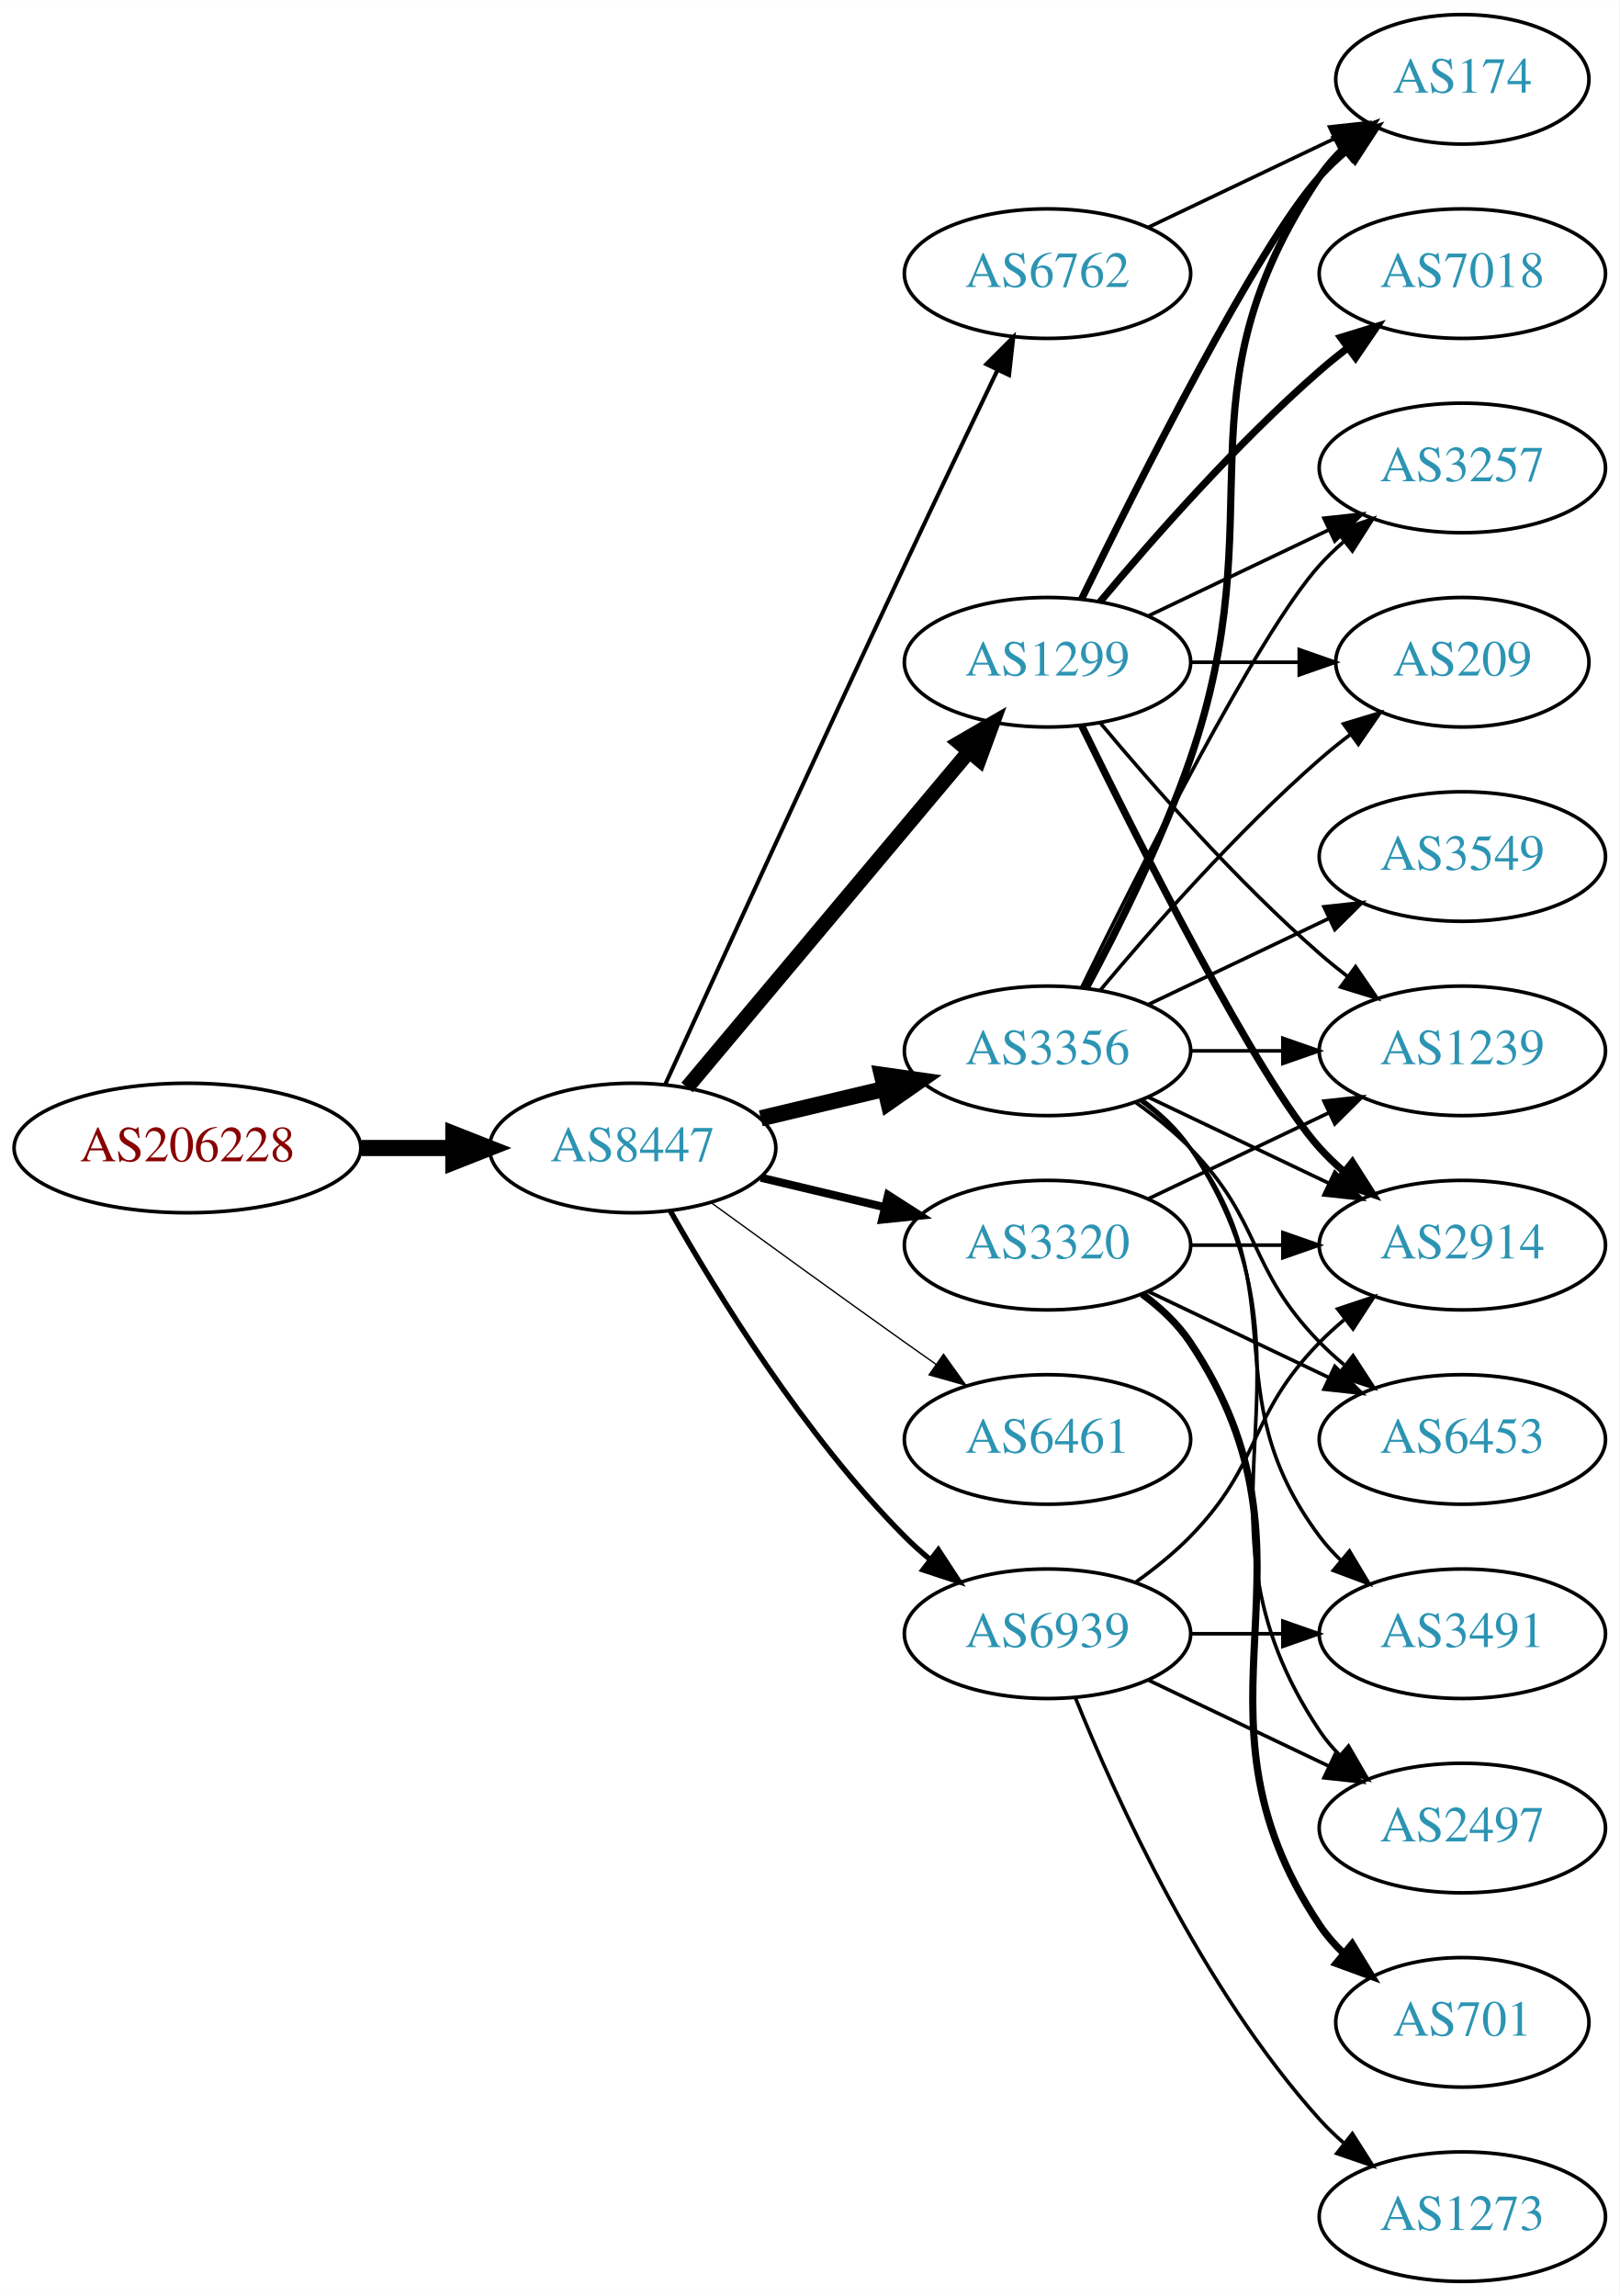
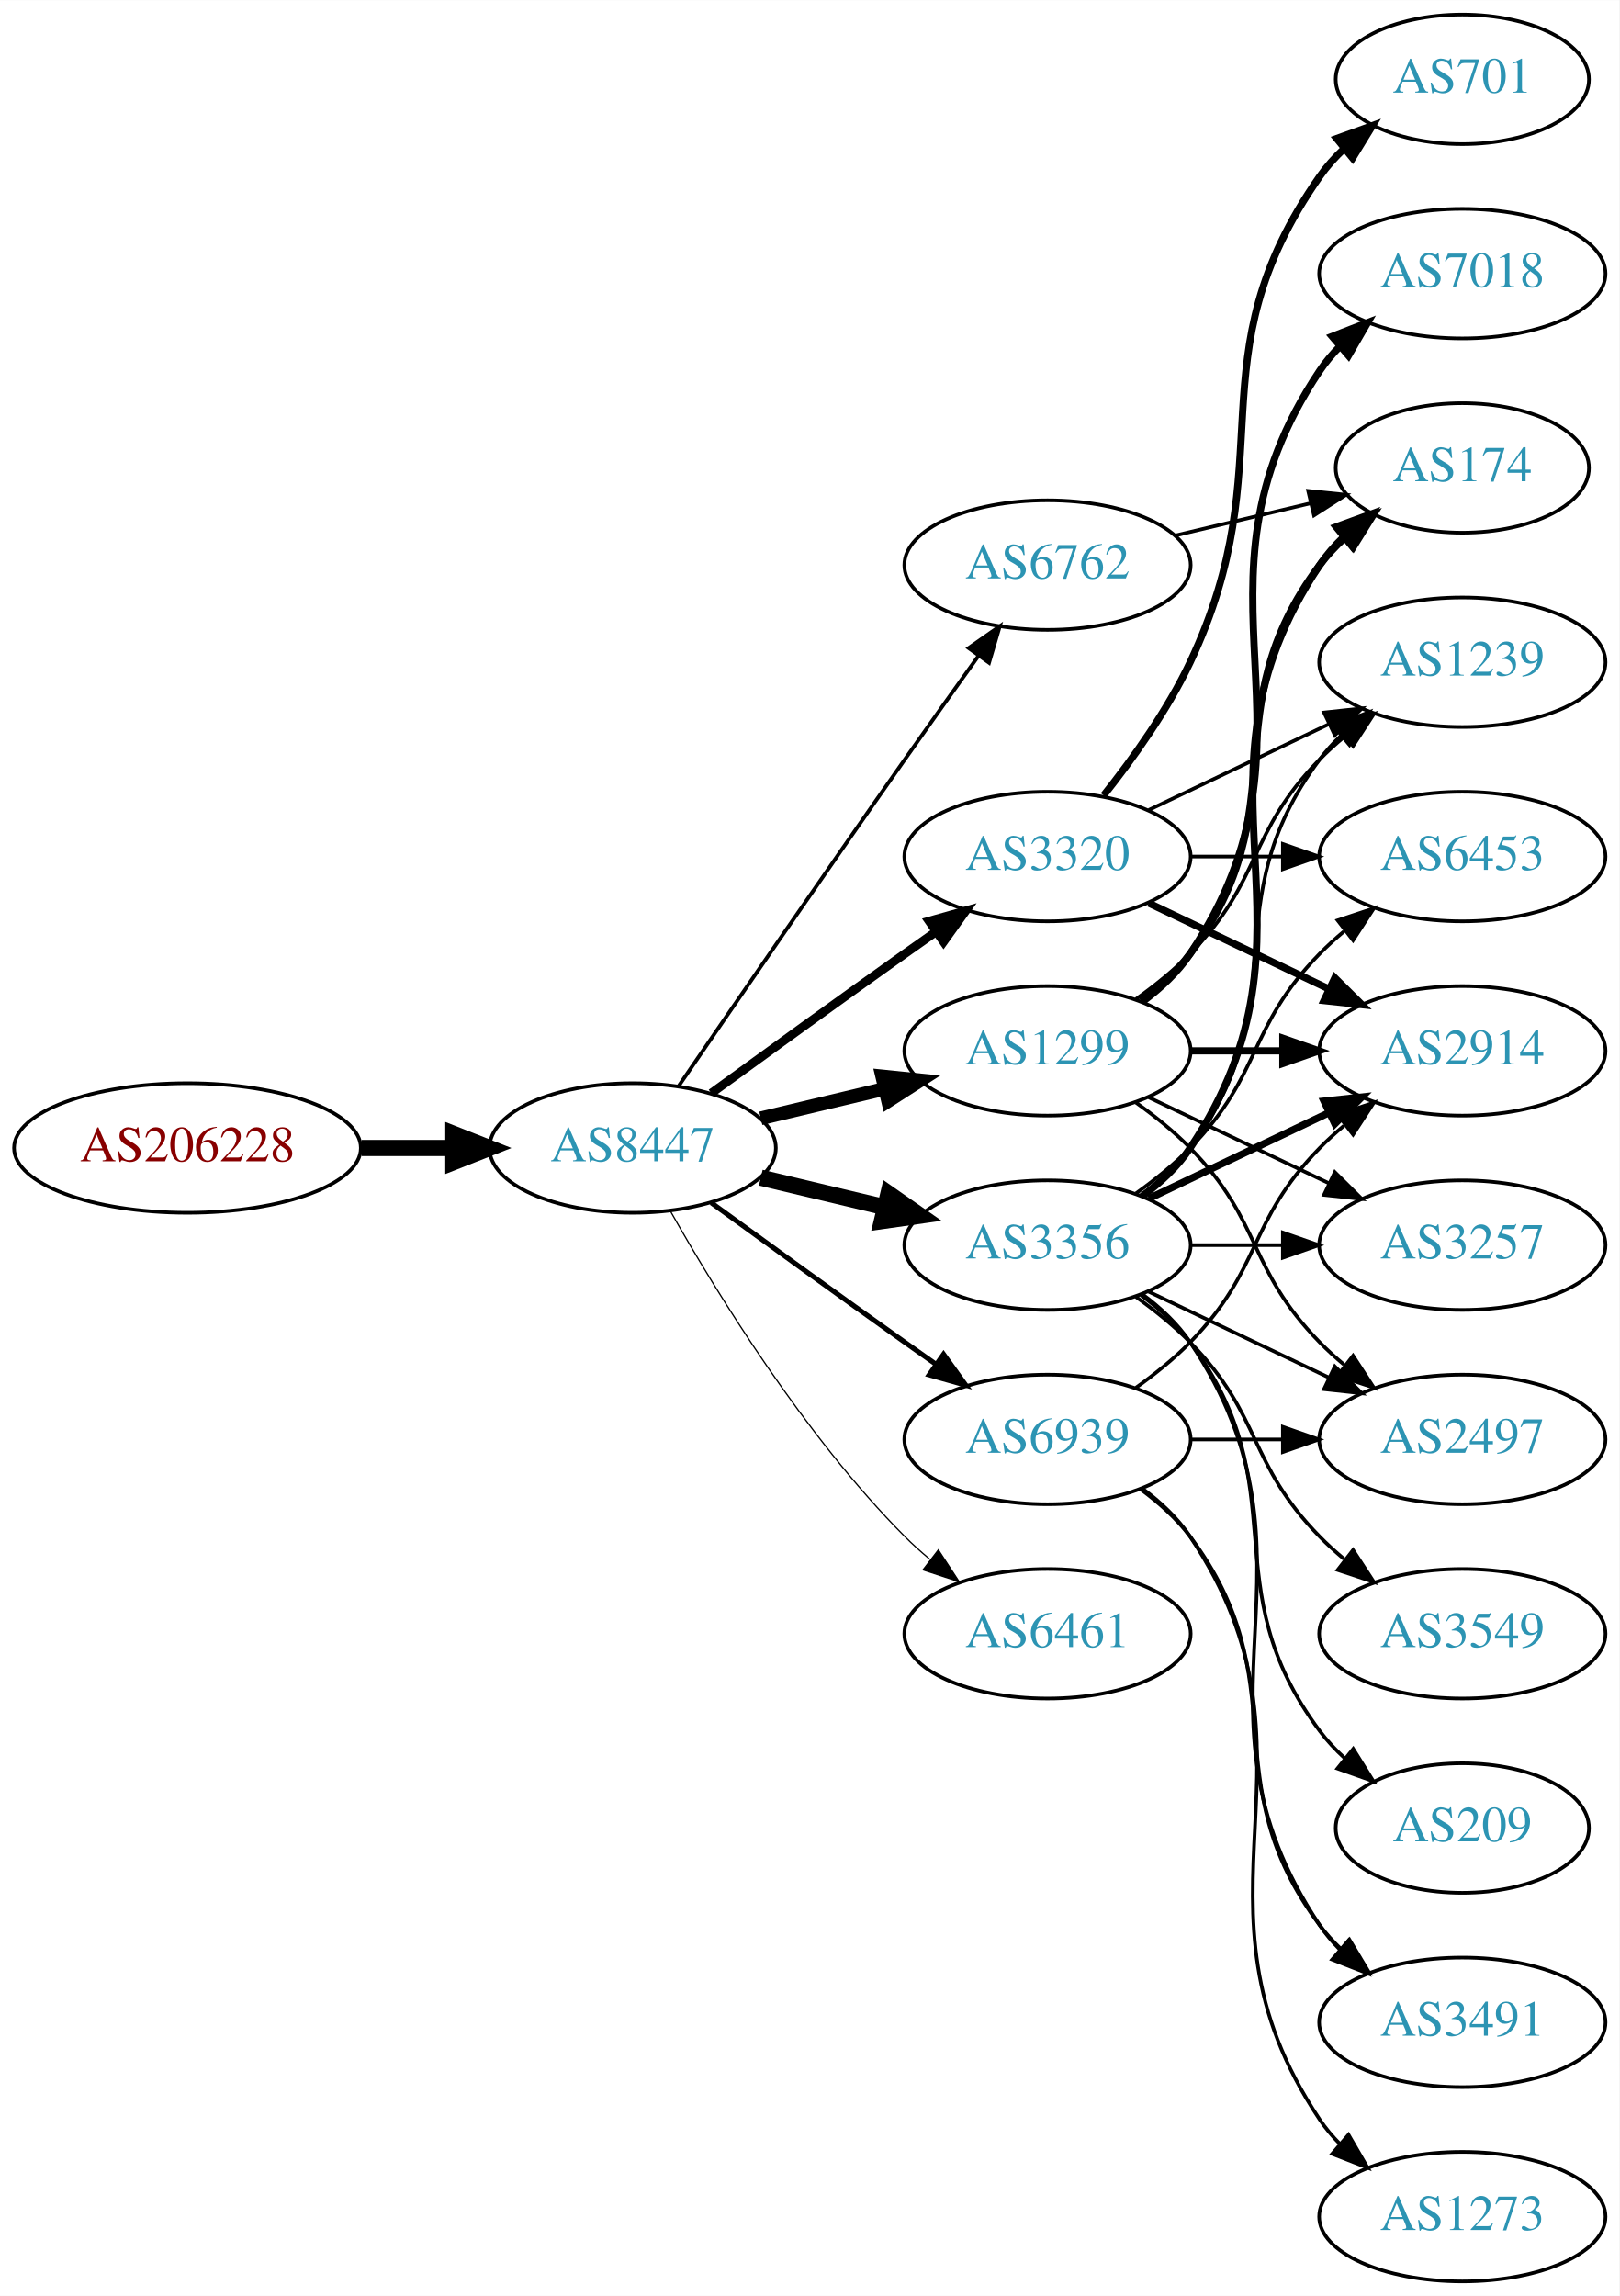
<svg xmlns="http://www.w3.org/2000/svg" xmlns:xlink="http://www.w3.org/1999/xlink" width="450pt" height="638pt" viewBox="0.00 0.00 450.07 638.00">
  <g id="graph0" class="graph" transform="scale(1 1) rotate(0) translate(4 634)">
    <polygon fill="white" stroke="none" points="-4,4 -4,-634 446.07,-634 446.07,4 -4,4" />
    <g id="node1" class="node">
      <g id="a_node1">
        <a xlink:href="/asn/206228" xlink:title="AS206228 ~ Andritz AG [AT]">
          <ellipse fill="#ffffff" stroke="black" cx="48.096" cy="-315" rx="48.192" ry="18" />
          <text text-anchor="middle" x="48.096" y="-311.3" font-family="Times,serif" font-size="14.00" fill="#880000">AS206228</text>
        </a>
      </g>
    </g>
    <g id="node2" class="node">
      <g id="a_node2">
        <a xlink:href="/asn/8447" xlink:title="AS8447 ~ A1 Telekom Austria AG [AT]">
          <ellipse fill="#ffffff" stroke="black" cx="171.838" cy="-315" rx="39.794" ry="18" />
          <text text-anchor="middle" x="171.838" y="-311.3" font-family="Times,serif" font-size="14.00" fill="#2c94b3">AS8447</text>
        </a>
      </g>
    </g>
    <g id="edge1" class="edge">
      <path fill="none" stroke="black" stroke-width="4.5" d="M96.513,-315C104.867,-315 113.577,-315 121.969,-315" />
      <polygon fill="black" stroke="black" stroke-width="4.5" points="122.004,-318.938 132.004,-315 122.004,-311.063 122.004,-318.938" />
    </g>
    <g id="node3" class="node">
      <g id="a_node3">
-         <a xlink:href="/asn/3356" xlink:title="AS3356 ~ Level 3 Parent, LLC [US]">
-           <ellipse fill="#ffffff" stroke="black" cx="287.131" cy="-342" rx="39.794" ry="18" />
-           <text text-anchor="middle" x="287.131" y="-338.3" font-family="Times,serif" font-size="14.00" fill="#2c94b3">AS3356</text>
+         <a xlink:href="/asn/3320" xlink:title="AS3320 ~ DTAG [DE]">
+           <ellipse fill="#ffffff" stroke="black" cx="287.131" cy="-396" rx="39.794" ry="18" />
+           <text text-anchor="middle" x="287.131" y="-392.3" font-family="Times,serif" font-size="14.00" fill="#2c94b3">AS3320</text>
        </a>
      </g>
    </g>
    <g id="edge2" class="edge">
-       <path fill="none" stroke="black" stroke-width="4.5" d="M207.445,-323.248C218.316,-325.838 230.471,-328.735 241.913,-331.462" />
-       <polygon fill="black" stroke="black" stroke-width="4.5" points="241.095,-335.315 251.736,-333.803 242.921,-327.654 241.095,-335.315" />
+       <path fill="none" stroke="black" stroke-width="2.423" d="M193.686,-330.222C208.62,-341.091 229.234,-356.025 247.484,-369 250.305,-371.005 253.248,-373.085 256.196,-375.159" />
+       <polygon fill="black" stroke="black" stroke-width="2.423" points="254.223,-378.05 264.421,-380.926 258.242,-372.319 254.223,-378.05" />
    </g>
    <g id="node4" class="node">
      <g id="a_node4">
        <a xlink:href="/asn/1299" xlink:title="AS1299 ~ Telia Carrier [EU]">
-           <ellipse fill="#ffffff" stroke="black" cx="287.131" cy="-450" rx="39.794" ry="18" />
-           <text text-anchor="middle" x="287.131" y="-446.3" font-family="Times,serif" font-size="14.00" fill="#2c94b3">AS1299</text>
+           <ellipse fill="#ffffff" stroke="black" cx="287.131" cy="-342" rx="39.794" ry="18" />
+           <text text-anchor="middle" x="287.131" y="-338.3" font-family="Times,serif" font-size="14.00" fill="#2c94b3">AS1299</text>
        </a>
      </g>
    </g>
    <g id="edge3" class="edge">
-       <path fill="none" stroke="black" stroke-width="4.125" d="M186.958,-331.825C206.632,-355.269 242.436,-397.934 265.215,-425.076" />
-       <polygon fill="black" stroke="black" stroke-width="4.125" points="262.64,-427.623 271.833,-432.963 268.17,-422.983 262.64,-427.623" />
+       <path fill="none" stroke="black" stroke-width="3.808" d="M207.445,-323.248C218.316,-325.838 230.471,-328.735 241.913,-331.462" />
+       <polygon fill="black" stroke="black" stroke-width="3.808" points="241.197,-334.889 251.736,-333.803 242.819,-328.08 241.197,-334.889" />
    </g>
    <g id="node5" class="node">
      <g id="a_node5">
-         <a xlink:href="/asn/3320" xlink:title="AS3320 ~ DTAG [DE]">
+         <a xlink:href="/asn/3356" xlink:title="AS3356 ~ Level 3 Parent, LLC [US]">
          <ellipse fill="#ffffff" stroke="black" cx="287.131" cy="-288" rx="39.794" ry="18" />
-           <text text-anchor="middle" x="287.131" y="-284.3" font-family="Times,serif" font-size="14.00" fill="#2c94b3">AS3320</text>
+           <text text-anchor="middle" x="287.131" y="-284.3" font-family="Times,serif" font-size="14.00" fill="#2c94b3">AS3356</text>
        </a>
      </g>
    </g>
    <g id="edge4" class="edge">
-       <path fill="none" stroke="black" stroke-width="2.25" d="M207.445,-306.752C218.316,-304.162 230.471,-301.265 241.913,-298.538" />
-       <polygon fill="black" stroke="black" stroke-width="2.25" points="242.819,-301.92 251.736,-296.197 241.197,-295.111 242.819,-301.92" />
+       <path fill="none" stroke="black" stroke-width="4.5" d="M207.445,-306.752C218.316,-304.162 230.471,-301.265 241.913,-298.538" />
+       <polygon fill="black" stroke="black" stroke-width="4.5" points="242.921,-302.346 251.736,-296.197 241.095,-294.685 242.921,-302.346" />
    </g>
    <g id="node6" class="node">
      <g id="a_node6">
-         <a xlink:href="/asn/6762" xlink:title="AS6762 ~ TELECOM ITALIA SPARKLE S.p.A. [IT]">
-           <ellipse fill="#ffffff" stroke="black" cx="287.131" cy="-558" rx="39.794" ry="18" />
-           <text text-anchor="middle" x="287.131" y="-554.3" font-family="Times,serif" font-size="14.00" fill="#2c94b3">AS6762</text>
+         <a xlink:href="/asn/6461" xlink:title="AS6461 ~ Zayo Bandwidth [US]">
+           <ellipse fill="#ffffff" stroke="black" cx="287.131" cy="-180" rx="39.794" ry="18" />
+           <text text-anchor="middle" x="287.131" y="-176.3" font-family="Times,serif" font-size="14.00" fill="#2c94b3">AS6461</text>
        </a>
      </g>
    </g>
    <g id="edge5" class="edge">
-       <path fill="none" stroke="black" stroke-width="1.125" d="M180.825,-332.536C194.401,-362.296 222.899,-424.57 247.484,-477 255.976,-495.108 265.668,-515.421 273.222,-531.175" />
-       <polygon fill="black" stroke="black" stroke-width="1.125" points="270.136,-532.835 277.619,-540.335 276.446,-529.805 270.136,-532.835" />
+       <path fill="none" stroke="black" stroke-width="0.346" d="M182.298,-297.51C195.08,-274.904 219.512,-235.114 247.484,-207 249.595,-204.879 251.891,-202.812 254.277,-200.829" />
+       <polygon fill="black" stroke="black" stroke-width="0.346" points="256.792,-203.31 262.592,-194.444 252.529,-197.758 256.792,-203.31" />
    </g>
    <g id="node7" class="node">
      <g id="a_node7">
-         <a xlink:href="/asn/6461" xlink:title="AS6461 ~ Zayo Bandwidth [US]">
-           <ellipse fill="#ffffff" stroke="black" cx="287.131" cy="-234" rx="39.794" ry="18" />
-           <text text-anchor="middle" x="287.131" y="-230.3" font-family="Times,serif" font-size="14.00" fill="#2c94b3">AS6461</text>
+         <a xlink:href="/asn/6762" xlink:title="AS6762 ~ TELECOM ITALIA SPARKLE S.p.A. [IT]">
+           <ellipse fill="#ffffff" stroke="black" cx="287.131" cy="-477" rx="39.794" ry="18" />
+           <text text-anchor="middle" x="287.131" y="-473.3" font-family="Times,serif" font-size="14.00" fill="#2c94b3">AS6762</text>
        </a>
      </g>
    </g>
    <g id="edge6" class="edge">
-       <path fill="none" stroke="black" stroke-width="0.375" d="M193.686,-299.778C208.62,-288.909 229.234,-273.975 247.484,-261 250.305,-258.995 253.248,-256.915 256.196,-254.841" />
-       <polygon fill="black" stroke="black" stroke-width="0.375" points="258.242,-257.681 264.421,-249.074 254.223,-251.95 258.242,-257.681" />
+       <path fill="none" stroke="black" stroke-width="1.038" d="M184.645,-332.269C199.288,-353.642 225.062,-391.12 247.484,-423 254.119,-432.433 261.469,-442.739 267.963,-451.795" />
+       <polygon fill="black" stroke="black" stroke-width="1.038" points="265.199,-453.946 273.875,-460.026 270.884,-449.862 265.199,-453.946" />
    </g>
    <g id="node8" class="node">
      <g id="a_node8">
        <a xlink:href="/asn/6939" xlink:title="AS6939 ~ Hurricane Electric LLC [US]">
-           <ellipse fill="#ffffff" stroke="black" cx="287.131" cy="-180" rx="39.794" ry="18" />
-           <text text-anchor="middle" x="287.131" y="-176.3" font-family="Times,serif" font-size="14.00" fill="#2c94b3">AS6939</text>
+           <ellipse fill="#ffffff" stroke="black" cx="287.131" cy="-234" rx="39.794" ry="18" />
+           <text text-anchor="middle" x="287.131" y="-230.3" font-family="Times,serif" font-size="14.00" fill="#2c94b3">AS6939</text>
        </a>
      </g>
    </g>
    <g id="edge7" class="edge">
-       <path fill="none" stroke="black" stroke-width="1.5" d="M182.298,-297.51C195.08,-274.904 219.512,-235.114 247.484,-207 249.595,-204.879 251.891,-202.812 254.277,-200.829" />
-       <polygon fill="black" stroke="black" stroke-width="1.5" points="256.792,-203.31 262.592,-194.444 252.529,-197.758 256.792,-203.31" />
+       <path fill="none" stroke="black" stroke-width="1.385" d="M193.686,-299.778C208.62,-288.909 229.234,-273.975 247.484,-261 250.305,-258.995 253.248,-256.915 256.196,-254.841" />
+       <polygon fill="black" stroke="black" stroke-width="1.385" points="258.242,-257.681 264.421,-249.074 254.223,-251.95 258.242,-257.681" />
+     </g>
+     <g id="node10" class="node">
+       <g id="a_node10">
+         <a xlink:href="/asn/1239" xlink:title="AS1239 ~ Sprint [US]">
+           <ellipse fill="#ffffff" stroke="black" cx="402.424" cy="-450" rx="39.794" ry="18" />
+           <text text-anchor="middle" x="402.424" y="-446.3" font-family="Times,serif" font-size="14.00" fill="#2c94b3">AS1239</text>
+         </a>
+       </g>
+     </g>
+     <g id="edge23" class="edge">
+       <path fill="none" stroke="black" d="M315.267,-408.934C330.261,-416.081 349.082,-425.052 365.306,-432.785" />
+       <polygon fill="black" stroke="black" points="363.976,-436.028 374.509,-437.171 366.988,-429.709 363.976,-436.028" />
+     </g>
+     <g id="node14" class="node">
+       <g id="a_node14">
+         <a xlink:href="/asn/2914" xlink:title="AS2914 ~ NTT America, Inc. [US]">
+           <ellipse fill="#ffffff" stroke="black" cx="402.424" cy="-342" rx="39.794" ry="18" />
+           <text text-anchor="middle" x="402.424" y="-338.3" font-family="Times,serif" font-size="14.00" fill="#2c94b3">AS2914</text>
+         </a>
+       </g>
+     </g>
+     <g id="edge25" class="edge">
+       <path fill="none" stroke="black" stroke-width="2" d="M315.267,-383.066C330.261,-375.919 349.082,-366.948 365.306,-359.215" />
+       <polygon fill="black" stroke="black" stroke-width="2" points="366.988,-362.291 374.509,-354.829 363.976,-355.972 366.988,-362.291" />
+     </g>
+     <g id="node15" class="node">
+       <g id="a_node15">
+         <a xlink:href="/asn/6453" xlink:title="AS6453 ~ TATA COMMUNICATIONS (AMERICA) INC [US]">
+           <ellipse fill="#ffffff" stroke="black" cx="402.424" cy="-396" rx="39.794" ry="18" />
+           <text text-anchor="middle" x="402.424" y="-392.3" font-family="Times,serif" font-size="14.00" fill="#2c94b3">AS6453</text>
+         </a>
+       </g>
+     </g>
+     <g id="edge26" class="edge">
+       <path fill="none" stroke="black" d="M326.803,-396C335.006,-396 343.77,-396 352.302,-396" />
+       <polygon fill="black" stroke="black" points="352.541,-399.5 362.541,-396 352.541,-392.5 352.541,-399.5" />
+     </g>
+     <g id="node19" class="node">
+       <g id="a_node19">
+         <a xlink:href="/asn/701" xlink:title="AS701 ~ UUNET [US]">
+           <ellipse fill="#ffffff" stroke="black" cx="402.424" cy="-612" rx="35.194" ry="18" />
+           <text text-anchor="middle" x="402.424" y="-608.3" font-family="Times,serif" font-size="14.00" fill="#2c94b3">AS701</text>
+         </a>
+       </g>
+     </g>
+     <g id="edge24" class="edge">
+       <path fill="none" stroke="black" stroke-width="2" d="M302.731,-412.991C310.819,-423.155 320.48,-436.655 326.777,-450 353.277,-506.159 327.164,-534.131 362.777,-585 364.702,-587.749 367.001,-590.31 369.506,-592.673" />
+       <polygon fill="black" stroke="black" stroke-width="2" points="367.503,-595.555 377.467,-599.156 371.923,-590.127 367.503,-595.555" />
    </g>
    <g id="node9" class="node">
      <g id="a_node9">
-         <a xlink:href="/asn/2914" xlink:title="AS2914 ~ NTT America, Inc. [US]">
-           <ellipse fill="#ffffff" stroke="black" cx="402.424" cy="-288" rx="39.794" ry="18" />
-           <text text-anchor="middle" x="402.424" y="-284.3" font-family="Times,serif" font-size="14.00" fill="#2c94b3">AS2914</text>
+         <a xlink:href="/asn/2497" xlink:title="AS2497 ~ Internet Initiative Japan Inc. [JP]">
+           <ellipse fill="#ffffff" stroke="black" cx="402.424" cy="-234" rx="39.794" ry="18" />
+           <text text-anchor="middle" x="402.424" y="-230.3" font-family="Times,serif" font-size="14.00" fill="#2c94b3">AS2497</text>
        </a>
      </g>
    </g>
    <g id="edge8" class="edge">
-       <path fill="none" stroke="black" d="M315.267,-329.066C330.261,-321.919 349.082,-312.948 365.306,-305.215" />
-       <polygon fill="black" stroke="black" points="366.988,-308.291 374.509,-300.829 363.976,-301.972 366.988,-308.291" />
-     </g>
-     <g id="node10" class="node">
-       <g id="a_node10">
-         <a xlink:href="/asn/2497" xlink:title="AS2497 ~ Internet Initiative Japan Inc. [JP]">
-           <ellipse fill="#ffffff" stroke="black" cx="402.424" cy="-126" rx="39.794" ry="18" />
-           <text text-anchor="middle" x="402.424" y="-122.3" font-family="Times,serif" font-size="14.00" fill="#2c94b3">AS2497</text>
-         </a>
-       </g>
+       <path fill="none" stroke="black" d="M311.725,-327.611C316.981,-323.852 322.313,-319.563 326.777,-315 346.95,-294.383 342.605,-281.617 362.777,-261 364.87,-258.861 367.154,-256.782 369.53,-254.79" />
+       <polygon fill="black" stroke="black" points="372.049,-257.268 377.83,-248.389 367.774,-251.725 372.049,-257.268" />
    </g>
    <g id="edge9" class="edge">
-       <path fill="none" stroke="black" d="M313.45,-328.393C318.506,-324.649 323.318,-320.169 326.777,-315 367.802,-253.706 321.753,-214.294 362.777,-153 364.399,-150.577 366.318,-148.305 368.42,-146.19" />
-       <polygon fill="black" stroke="black" points="370.787,-148.771 376.105,-139.607 366.233,-143.454 370.787,-148.771" />
+       <path fill="none" stroke="black" d="M311.725,-356.389C316.981,-360.148 322.313,-364.437 326.777,-369 346.95,-389.617 342.605,-402.383 362.777,-423 364.87,-425.139 367.154,-427.218 369.53,-429.21" />
+       <polygon fill="black" stroke="black" points="367.774,-432.275 377.83,-435.611 372.049,-426.732 367.774,-432.275" />
    </g>
    <g id="node11" class="node">
      <g id="a_node11">
        <a xlink:href="/asn/174" xlink:title="AS174 ~ Cogent Communications [US]">
-           <ellipse fill="#ffffff" stroke="black" cx="402.424" cy="-612" rx="35.194" ry="18" />
-           <text text-anchor="middle" x="402.424" y="-608.3" font-family="Times,serif" font-size="14.00" fill="#2c94b3">AS174</text>
+           <ellipse fill="#ffffff" stroke="black" cx="402.424" cy="-504" rx="35.194" ry="18" />
+           <text text-anchor="middle" x="402.424" y="-500.3" font-family="Times,serif" font-size="14.00" fill="#2c94b3">AS174</text>
        </a>
      </g>
    </g>
    <g id="edge10" class="edge">
-       <path fill="none" stroke="black" stroke-width="2" d="M297.924,-359.526C306.561,-375.611 318.958,-400.315 326.777,-423 350.812,-492.731 321.753,-523.706 362.777,-585 364.644,-587.789 366.904,-590.377 369.383,-592.757" />
-       <polygon fill="black" stroke="black" stroke-width="2" points="367.358,-595.622 377.306,-599.266 371.801,-590.214 367.358,-595.622" />
+       <path fill="none" stroke="black" stroke-width="2" d="M313.062,-355.882C318.138,-359.611 323.056,-364.016 326.777,-369 357.049,-409.542 332.506,-436.458 362.777,-477 364.785,-479.689 367.141,-482.209 369.682,-484.546" />
+       <polygon fill="black" stroke="black" stroke-width="2" points="367.711,-487.452 377.698,-490.989 372.097,-481.996 367.711,-487.452" />
    </g>
    <g id="node12" class="node">
      <g id="a_node12">
-         <a xlink:href="/asn/6453" xlink:title="AS6453 ~ TATA COMMUNICATIONS (AMERICA) INC [US]">
-           <ellipse fill="#ffffff" stroke="black" cx="402.424" cy="-234" rx="39.794" ry="18" />
-           <text text-anchor="middle" x="402.424" y="-230.3" font-family="Times,serif" font-size="14.00" fill="#2c94b3">AS6453</text>
+         <a xlink:href="/asn/3257" xlink:title="AS3257 ~ GTT [DE]">
+           <ellipse fill="#ffffff" stroke="black" cx="402.424" cy="-288" rx="39.794" ry="18" />
+           <text text-anchor="middle" x="402.424" y="-284.3" font-family="Times,serif" font-size="14.00" fill="#2c94b3">AS3257</text>
        </a>
      </g>
    </g>
    <g id="edge11" class="edge">
-       <path fill="none" stroke="black" d="M311.725,-327.611C316.981,-323.852 322.313,-319.563 326.777,-315 346.95,-294.383 342.605,-281.617 362.777,-261 364.87,-258.861 367.154,-256.782 369.53,-254.79" />
-       <polygon fill="black" stroke="black" points="372.049,-257.268 377.83,-248.389 367.774,-251.725 372.049,-257.268" />
+       <path fill="none" stroke="black" d="M315.267,-329.066C330.261,-321.919 349.082,-312.948 365.306,-305.215" />
+       <polygon fill="black" stroke="black" points="366.988,-308.291 374.509,-300.829 363.976,-301.972 366.988,-308.291" />
    </g>
    <g id="node13" class="node">
      <g id="a_node13">
-         <a xlink:href="/asn/3491" xlink:title="AS3491 ~ PCCW Global, Inc. [US]">
-           <ellipse fill="#ffffff" stroke="black" cx="402.424" cy="-180" rx="39.794" ry="18" />
-           <text text-anchor="middle" x="402.424" y="-176.3" font-family="Times,serif" font-size="14.00" fill="#2c94b3">AS3491</text>
-         </a>
-       </g>
-     </g>
-     <g id="edge12" class="edge">
-       <path fill="none" stroke="black" d="M313.062,-328.118C318.138,-324.389 323.056,-319.984 326.777,-315 357.049,-274.458 332.506,-247.542 362.777,-207 364.522,-204.664 366.529,-202.455 368.693,-200.383" />
-       <polygon fill="black" stroke="black" points="371.052,-202.973 376.493,-193.882 366.57,-197.595 371.052,-202.973" />
-     </g>
-     <g id="node14" class="node">
-       <g id="a_node14">
-         <a xlink:href="/asn/3549" xlink:title="AS3549 ~ Level 3 Parent, LLC [US]">
-           <ellipse fill="#ffffff" stroke="black" cx="402.424" cy="-396" rx="39.794" ry="18" />
-           <text text-anchor="middle" x="402.424" y="-392.3" font-family="Times,serif" font-size="14.00" fill="#2c94b3">AS3549</text>
-         </a>
-       </g>
-     </g>
-     <g id="edge13" class="edge">
-       <path fill="none" stroke="black" d="M315.267,-354.934C330.261,-362.081 349.082,-371.052 365.306,-378.785" />
-       <polygon fill="black" stroke="black" points="363.976,-382.028 374.509,-383.171 366.988,-375.709 363.976,-382.028" />
-     </g>
-     <g id="node15" class="node">
-       <g id="a_node15">
-         <a xlink:href="/asn/1239" xlink:title="AS1239 ~ Sprint [US]">
-           <ellipse fill="#ffffff" stroke="black" cx="402.424" cy="-342" rx="39.794" ry="18" />
-           <text text-anchor="middle" x="402.424" y="-338.3" font-family="Times,serif" font-size="14.00" fill="#2c94b3">AS1239</text>
-         </a>
-       </g>
-     </g>
-     <g id="edge14" class="edge">
-       <path fill="none" stroke="black" d="M326.803,-342C335.006,-342 343.77,-342 352.302,-342" />
-       <polygon fill="black" stroke="black" points="352.541,-345.5 362.541,-342 352.541,-338.5 352.541,-345.5" />
-     </g>
-     <g id="node16" class="node">
-       <g id="a_node16">
-         <a xlink:href="/asn/3257" xlink:title="AS3257 ~ GTT [DE]">
-           <ellipse fill="#ffffff" stroke="black" cx="402.424" cy="-504" rx="39.794" ry="18" />
-           <text text-anchor="middle" x="402.424" y="-500.3" font-family="Times,serif" font-size="14.00" fill="#2c94b3">AS3257</text>
-         </a>
-       </g>
-     </g>
-     <g id="edge15" class="edge">
-       <path fill="none" stroke="black" d="M296.569,-359.511C312.187,-391.509 345.574,-457.893 362.777,-477 364.78,-479.224 366.999,-481.363 369.331,-483.397" />
-       <polygon fill="black" stroke="black" points="367.529,-486.433 377.55,-489.873 371.862,-480.935 367.529,-486.433" />
-     </g>
-     <g id="node17" class="node">
-       <g id="a_node17">
-         <a xlink:href="/asn/209" xlink:title="AS209 ~ CenturyLink Communications, LLC [US]">
-           <ellipse fill="#ffffff" stroke="black" cx="402.424" cy="-450" rx="35.194" ry="18" />
-           <text text-anchor="middle" x="402.424" y="-446.3" font-family="Times,serif" font-size="14.00" fill="#2c94b3">AS209</text>
-         </a>
-       </g>
-     </g>
-     <g id="edge16" class="edge">
-       <path fill="none" stroke="black" d="M301.761,-358.817C316.044,-375.929 339.59,-402.745 362.777,-423 365.447,-425.332 368.32,-427.648 371.25,-429.886" />
-       <polygon fill="black" stroke="black" points="369.401,-432.87 379.542,-435.939 373.528,-427.216 369.401,-432.87" />
-     </g>
-     <g id="edge17" class="edge">
-       <path fill="none" stroke="black" stroke-width="2" d="M296.569,-432.489C312.187,-400.491 345.574,-334.107 362.777,-315 364.78,-312.776 366.999,-310.637 369.331,-308.603" />
-       <polygon fill="black" stroke="black" stroke-width="2" points="371.862,-311.065 377.55,-302.127 367.529,-305.567 371.862,-311.065" />
-     </g>
-     <g id="edge19" class="edge">
-       <path fill="none" stroke="black" stroke-width="2" d="M296.569,-467.511C312.187,-499.509 345.574,-565.893 362.777,-585 365.093,-587.572 367.698,-590.03 370.433,-592.343" />
-       <polygon fill="black" stroke="black" stroke-width="2" points="368.299,-595.117 378.357,-598.448 372.572,-589.572 368.299,-595.117" />
-     </g>
-     <g id="edge21" class="edge">
-       <path fill="none" stroke="black" d="M301.761,-433.183C316.044,-416.071 339.59,-389.255 362.777,-369 365.243,-366.846 367.882,-364.706 370.579,-362.628" />
-       <polygon fill="black" stroke="black" points="372.752,-365.375 378.733,-356.63 368.604,-359.736 372.752,-365.375" />
-     </g>
-     <g id="edge18" class="edge">
-       <path fill="none" stroke="black" d="M315.267,-462.934C330.261,-470.081 349.082,-479.052 365.306,-486.785" />
-       <polygon fill="black" stroke="black" points="363.976,-490.028 374.509,-491.171 366.988,-483.709 363.976,-490.028" />
-     </g>
-     <g id="edge22" class="edge">
-       <path fill="none" stroke="black" d="M326.803,-450C336.508,-450 346.999,-450 356.962,-450" />
-       <polygon fill="black" stroke="black" points="357.098,-453.5 367.098,-450 357.098,-446.5 357.098,-453.5" />
-     </g>
-     <g id="node18" class="node">
-       <g id="a_node18">
        <a xlink:href="/asn/7018" xlink:title="AS7018 ~ AT&amp;T Services, Inc. [US]">
          <ellipse fill="#ffffff" stroke="black" cx="402.424" cy="-558" rx="39.794" ry="18" />
          <text text-anchor="middle" x="402.424" y="-554.3" font-family="Times,serif" font-size="14.00" fill="#2c94b3">AS7018</text>
        </a>
      </g>
    </g>
+     <g id="edge12" class="edge">
+       <path fill="none" stroke="black" stroke-width="2" d="M313.45,-355.607C318.506,-359.351 323.318,-363.831 326.777,-369 367.802,-430.294 321.753,-469.706 362.777,-531 364.399,-533.423 366.318,-535.695 368.42,-537.81" />
+       <polygon fill="black" stroke="black" stroke-width="2" points="366.233,-540.546 376.105,-544.393 370.787,-535.229 366.233,-540.546" />
+     </g>
+     <g id="edge13" class="edge">
+       <path fill="none" stroke="black" stroke-width="2" d="M326.803,-342C335.006,-342 343.77,-342 352.302,-342" />
+       <polygon fill="black" stroke="black" stroke-width="2" points="352.541,-345.5 362.541,-342 352.541,-338.5 352.541,-345.5" />
+     </g>
+     <g id="edge21" class="edge">
+       <path fill="none" stroke="black" d="M315.267,-275.066C330.261,-267.919 349.082,-258.948 365.306,-251.215" />
+       <polygon fill="black" stroke="black" points="366.988,-254.291 374.509,-246.829 363.976,-247.972 366.988,-254.291" />
+     </g>
    <g id="edge20" class="edge">
-       <path fill="none" stroke="black" stroke-width="2" d="M301.761,-466.817C316.044,-483.929 339.59,-510.745 362.777,-531 365.243,-533.154 367.882,-535.294 370.579,-537.372" />
-       <polygon fill="black" stroke="black" stroke-width="2" points="368.604,-540.264 378.733,-543.37 372.752,-534.625 368.604,-540.264" />
-     </g>
-     <g id="edge24" class="edge">
+       <path fill="none" stroke="black" d="M313.062,-301.882C318.138,-305.611 323.056,-310.016 326.777,-315 357.049,-355.542 332.506,-382.458 362.777,-423 364.522,-425.336 366.529,-427.545 368.693,-429.617" />
+       <polygon fill="black" stroke="black" points="366.57,-432.405 376.493,-436.118 371.052,-427.027 366.57,-432.405" />
+     </g>
+     <g id="edge19" class="edge">
+       <path fill="none" stroke="black" stroke-width="2" d="M313.45,-301.607C318.506,-305.351 323.318,-309.831 326.777,-315 367.802,-376.294 321.753,-415.706 362.777,-477 364.644,-479.789 366.904,-482.377 369.383,-484.757" />
+       <polygon fill="black" stroke="black" stroke-width="2" points="367.358,-487.622 377.306,-491.266 371.801,-482.214 367.358,-487.622" />
+     </g>
+     <g id="edge14" class="edge">
      <path fill="none" stroke="black" d="M326.803,-288C335.006,-288 343.77,-288 352.302,-288" />
      <polygon fill="black" stroke="black" points="352.541,-291.5 362.541,-288 352.541,-284.5 352.541,-291.5" />
    </g>
-     <g id="edge26" class="edge">
-       <path fill="none" stroke="black" d="M315.267,-275.066C330.261,-267.919 349.082,-258.948 365.306,-251.215" />
-       <polygon fill="black" stroke="black" points="366.988,-254.291 374.509,-246.829 363.976,-247.972 366.988,-254.291" />
-     </g>
-     <g id="edge23" class="edge">
-       <path fill="none" stroke="black" d="M315.267,-300.934C330.261,-308.081 349.082,-317.052 365.306,-324.785" />
-       <polygon fill="black" stroke="black" points="363.976,-328.028 374.509,-329.171 366.988,-321.709 363.976,-328.028" />
-     </g>
-     <g id="node19" class="node">
-       <g id="a_node19">
-         <a xlink:href="/asn/701" xlink:title="AS701 ~ UUNET [US]">
-           <ellipse fill="#ffffff" stroke="black" cx="402.424" cy="-72" rx="35.194" ry="18" />
-           <text text-anchor="middle" x="402.424" y="-68.3" font-family="Times,serif" font-size="14.00" fill="#2c94b3">AS701</text>
-         </a>
-       </g>
-     </g>
-     <g id="edge25" class="edge">
-       <path fill="none" stroke="black" stroke-width="2" d="M313.45,-274.393C318.506,-270.649 323.318,-266.169 326.777,-261 367.802,-199.706 321.753,-160.294 362.777,-99 364.644,-96.211 366.904,-93.623 369.383,-91.243" />
-       <polygon fill="black" stroke="black" stroke-width="2" points="371.801,-93.786 377.306,-84.734 367.358,-88.378 371.801,-93.786" />
+     <g id="edge17" class="edge">
+       <path fill="none" stroke="black" stroke-width="2" d="M315.267,-300.934C330.261,-308.081 349.082,-317.052 365.306,-324.785" />
+       <polygon fill="black" stroke="black" stroke-width="2" points="363.976,-328.028 374.509,-329.171 366.988,-321.709 363.976,-328.028" />
+     </g>
+     <g id="edge15" class="edge">
+       <path fill="none" stroke="black" d="M311.725,-302.389C316.981,-306.148 322.313,-310.437 326.777,-315 346.95,-335.617 342.605,-348.383 362.777,-369 364.87,-371.139 367.154,-373.218 369.53,-375.21" />
+       <polygon fill="black" stroke="black" points="367.774,-378.275 377.83,-381.611 372.049,-372.732 367.774,-378.275" />
+     </g>
+     <g id="node16" class="node">
+       <g id="a_node16">
+         <a xlink:href="/asn/3491" xlink:title="AS3491 ~ PCCW Global, Inc. [US]">
+           <ellipse fill="#ffffff" stroke="black" cx="402.424" cy="-72" rx="39.794" ry="18" />
+           <text text-anchor="middle" x="402.424" y="-68.3" font-family="Times,serif" font-size="14.00" fill="#2c94b3">AS3491</text>
+         </a>
+       </g>
+     </g>
+     <g id="edge16" class="edge">
+       <path fill="none" stroke="black" d="M313.45,-274.393C318.506,-270.649 323.318,-266.169 326.777,-261 367.802,-199.706 321.753,-160.294 362.777,-99 364.399,-96.577 366.318,-94.305 368.42,-92.19" />
+       <polygon fill="black" stroke="black" points="370.787,-94.771 376.105,-85.607 366.233,-89.454 370.787,-94.771" />
+     </g>
+     <g id="node17" class="node">
+       <g id="a_node17">
+         <a xlink:href="/asn/3549" xlink:title="AS3549 ~ Level 3 Parent, LLC [US]">
+           <ellipse fill="#ffffff" stroke="black" cx="402.424" cy="-180" rx="39.794" ry="18" />
+           <text text-anchor="middle" x="402.424" y="-176.3" font-family="Times,serif" font-size="14.00" fill="#2c94b3">AS3549</text>
+         </a>
+       </g>
+     </g>
+     <g id="edge18" class="edge">
+       <path fill="none" stroke="black" d="M311.725,-273.611C316.981,-269.852 322.313,-265.563 326.777,-261 346.95,-240.383 342.605,-227.617 362.777,-207 364.87,-204.861 367.154,-202.782 369.53,-200.79" />
+       <polygon fill="black" stroke="black" points="372.049,-203.268 377.83,-194.389 367.774,-197.725 372.049,-203.268" />
+     </g>
+     <g id="node18" class="node">
+       <g id="a_node18">
+         <a xlink:href="/asn/209" xlink:title="AS209 ~ CenturyLink Communications, LLC [US]">
+           <ellipse fill="#ffffff" stroke="black" cx="402.424" cy="-126" rx="35.194" ry="18" />
+           <text text-anchor="middle" x="402.424" y="-122.3" font-family="Times,serif" font-size="14.00" fill="#2c94b3">AS209</text>
+         </a>
+       </g>
+     </g>
+     <g id="edge22" class="edge">
+       <path fill="none" stroke="black" d="M313.062,-274.118C318.138,-270.389 323.056,-265.984 326.777,-261 357.049,-220.458 332.506,-193.542 362.777,-153 364.785,-150.311 367.141,-147.791 369.682,-145.454" />
+       <polygon fill="black" stroke="black" points="372.097,-148.004 377.698,-139.011 367.711,-142.548 372.097,-148.004" />
    </g>
    <g id="edge31" class="edge">
-       <path fill="none" stroke="black" d="M315.267,-570.934C330.699,-578.29 350.185,-587.577 366.72,-595.459" />
-       <polygon fill="black" stroke="black" points="365.529,-598.768 376.062,-599.911 368.54,-592.449 365.529,-598.768" />
+       <path fill="none" stroke="black" d="M322.738,-485.248C334.533,-488.058 347.837,-491.229 360.105,-494.153" />
+       <polygon fill="black" stroke="black" points="359.571,-497.624 370.11,-496.537 361.194,-490.814 359.571,-497.624" />
+     </g>
+     <g id="edge28" class="edge">
+       <path fill="none" stroke="black" d="M326.803,-234C335.006,-234 343.77,-234 352.302,-234" />
+       <polygon fill="black" stroke="black" points="352.541,-237.5 362.541,-234 352.541,-230.5 352.541,-237.5" />
    </g>
    <g id="edge29" class="edge">
-       <path fill="none" stroke="black" d="M311.725,-194.389C316.981,-198.148 322.313,-202.437 326.777,-207 346.95,-227.617 342.605,-240.383 362.777,-261 364.87,-263.139 367.154,-265.218 369.53,-267.21" />
-       <polygon fill="black" stroke="black" points="367.774,-270.275 377.83,-273.611 372.049,-264.732 367.774,-270.275" />
-     </g>
-     <g id="edge30" class="edge">
-       <path fill="none" stroke="black" d="M315.267,-167.066C330.261,-159.919 349.082,-150.948 365.306,-143.215" />
-       <polygon fill="black" stroke="black" points="366.988,-146.291 374.509,-138.829 363.976,-139.972 366.988,-146.291" />
+       <path fill="none" stroke="black" d="M311.725,-248.389C316.981,-252.148 322.313,-256.437 326.777,-261 346.95,-281.617 342.605,-294.383 362.777,-315 364.87,-317.139 367.154,-319.218 369.53,-321.21" />
+       <polygon fill="black" stroke="black" points="367.774,-324.275 377.83,-327.611 372.049,-318.732 367.774,-324.275" />
    </g>
    <g id="edge27" class="edge">
-       <path fill="none" stroke="black" d="M326.803,-180C335.006,-180 343.77,-180 352.302,-180" />
-       <polygon fill="black" stroke="black" points="352.541,-183.5 362.541,-180 352.541,-176.5 352.541,-183.5" />
+       <path fill="none" stroke="black" d="M313.062,-220.118C318.138,-216.389 323.056,-211.984 326.777,-207 357.049,-166.458 332.506,-139.542 362.777,-99 364.522,-96.664 366.529,-94.455 368.693,-92.383" />
+       <polygon fill="black" stroke="black" points="371.052,-94.973 376.493,-85.882 366.57,-89.595 371.052,-94.973" />
    </g>
    <g id="node20" class="node">
      <g id="a_node20">
        <a xlink:href="/asn/1273" xlink:title="AS1273 ~ Vodafone Group PLC [EU]">
          <ellipse fill="#ffffff" stroke="black" cx="402.424" cy="-18" rx="39.794" ry="18" />
          <text text-anchor="middle" x="402.424" y="-14.3" font-family="Times,serif" font-size="14.00" fill="#2c94b3">AS1273</text>
        </a>
      </g>
    </g>
-     <g id="edge28" class="edge">
-       <path fill="none" stroke="black" d="M294.879,-162.213C305.93,-134.757 329.983,-81.422 362.777,-45 364.78,-42.776 366.999,-40.637 369.331,-38.603" />
-       <polygon fill="black" stroke="black" points="371.862,-41.065 377.55,-32.127 367.529,-35.567 371.862,-41.065" />
+     <g id="edge30" class="edge">
+       <path fill="none" stroke="black" d="M313.45,-220.393C318.506,-216.649 323.318,-212.169 326.777,-207 367.802,-145.706 321.753,-106.294 362.777,-45 364.399,-42.577 366.318,-40.305 368.42,-38.19" />
+       <polygon fill="black" stroke="black" points="370.787,-40.771 376.105,-31.607 366.233,-35.454 370.787,-40.771" />
    </g>
  </g>
</svg>
